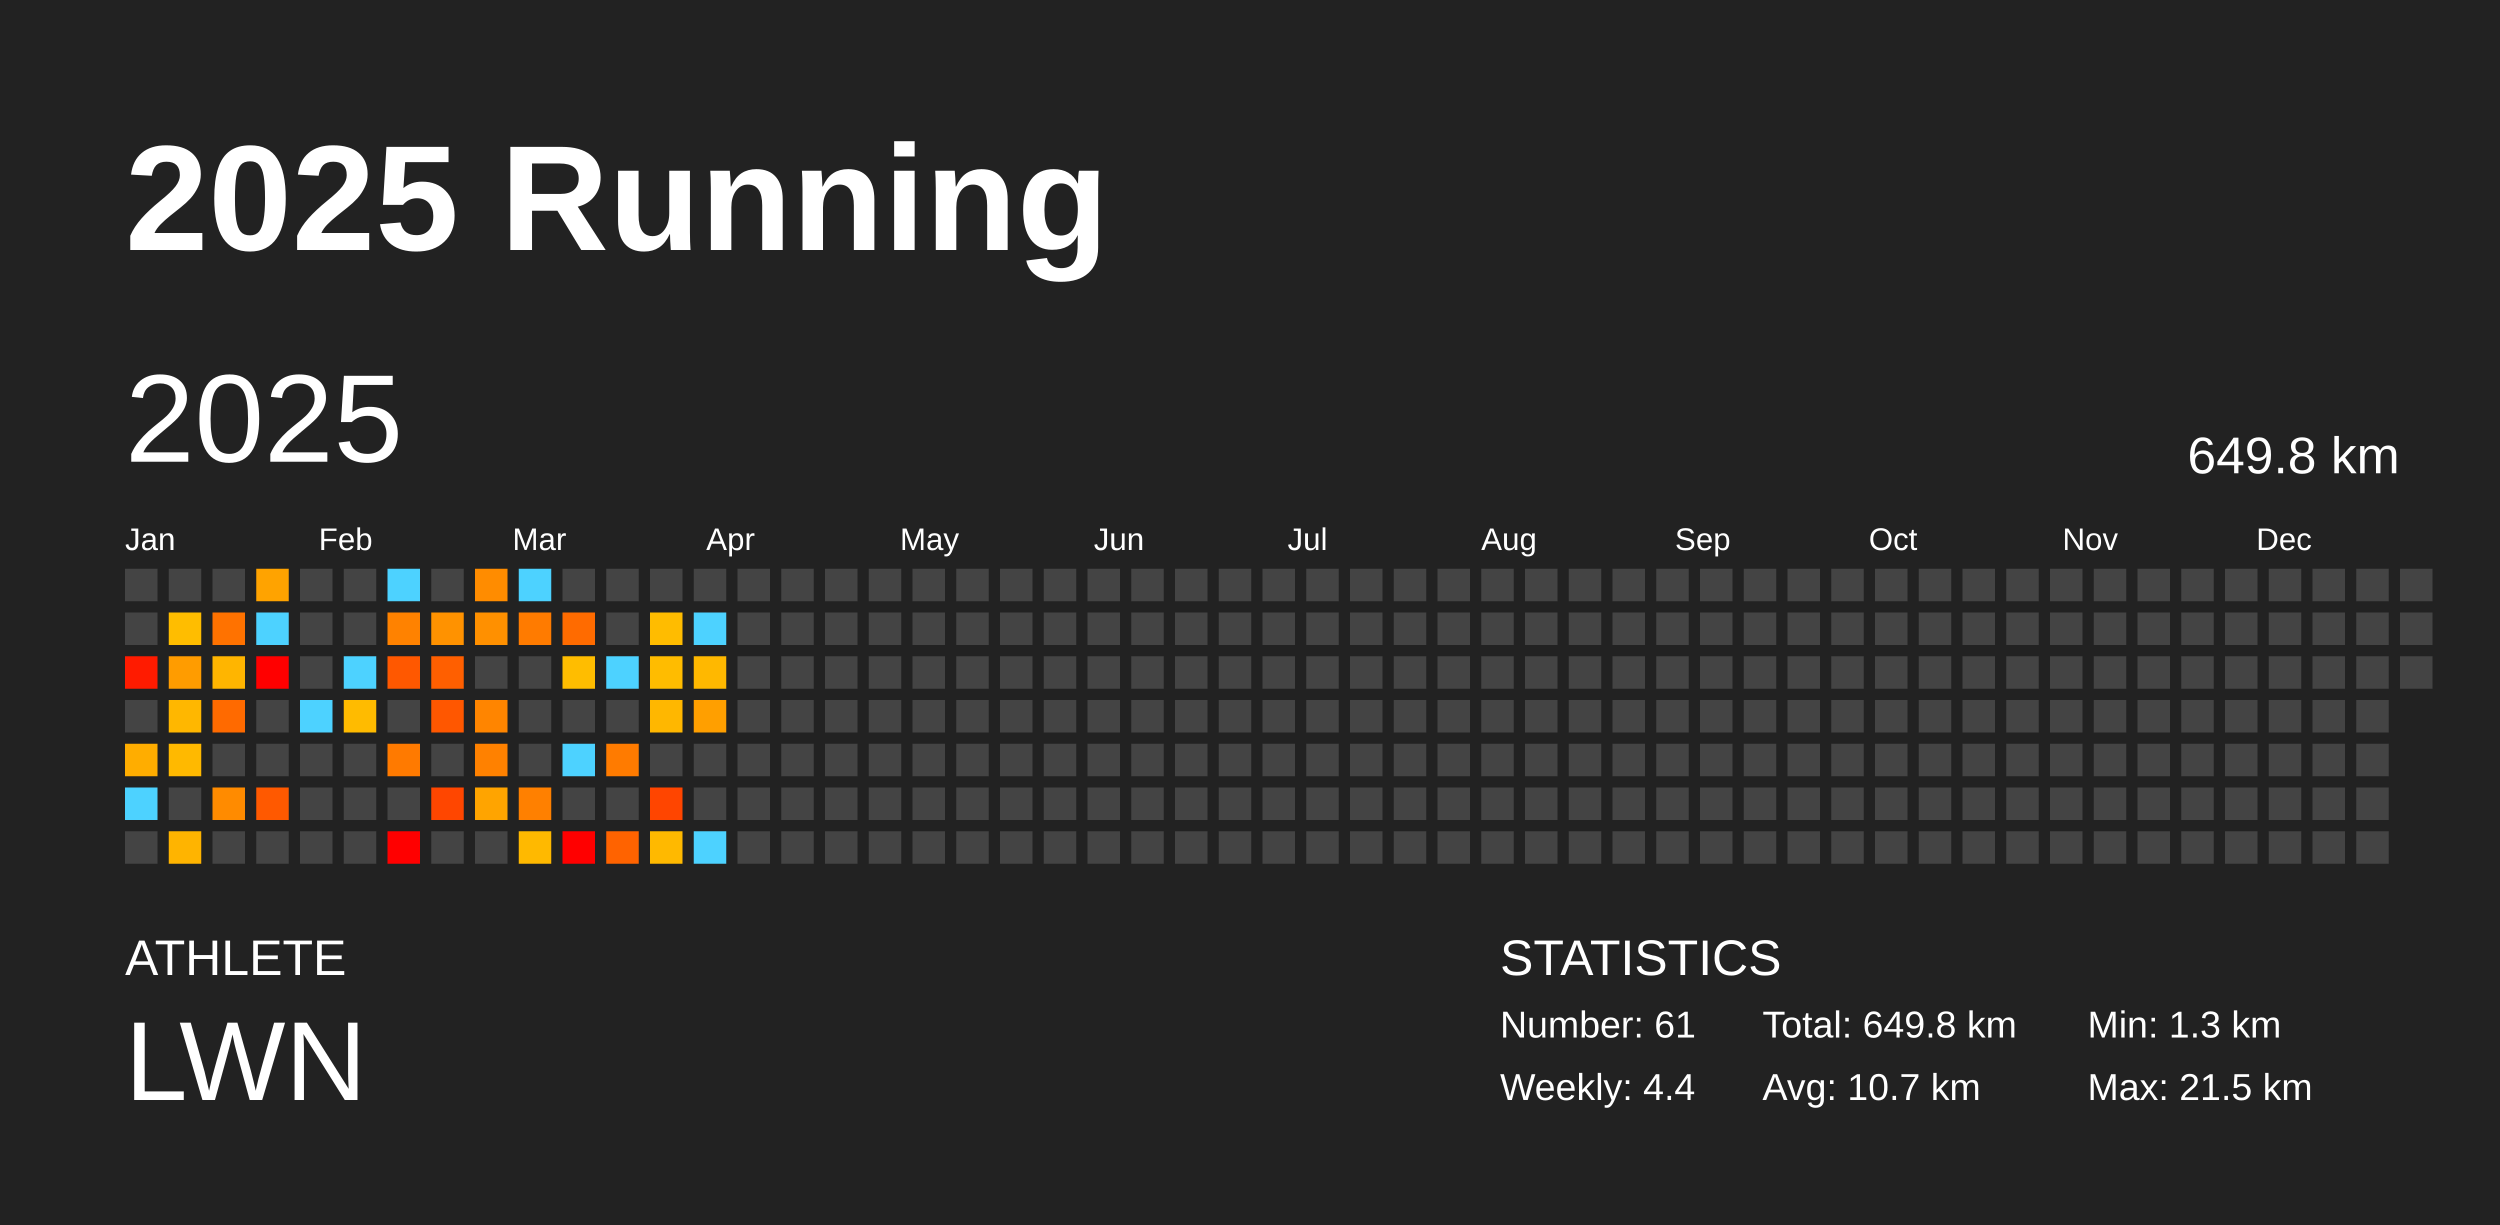
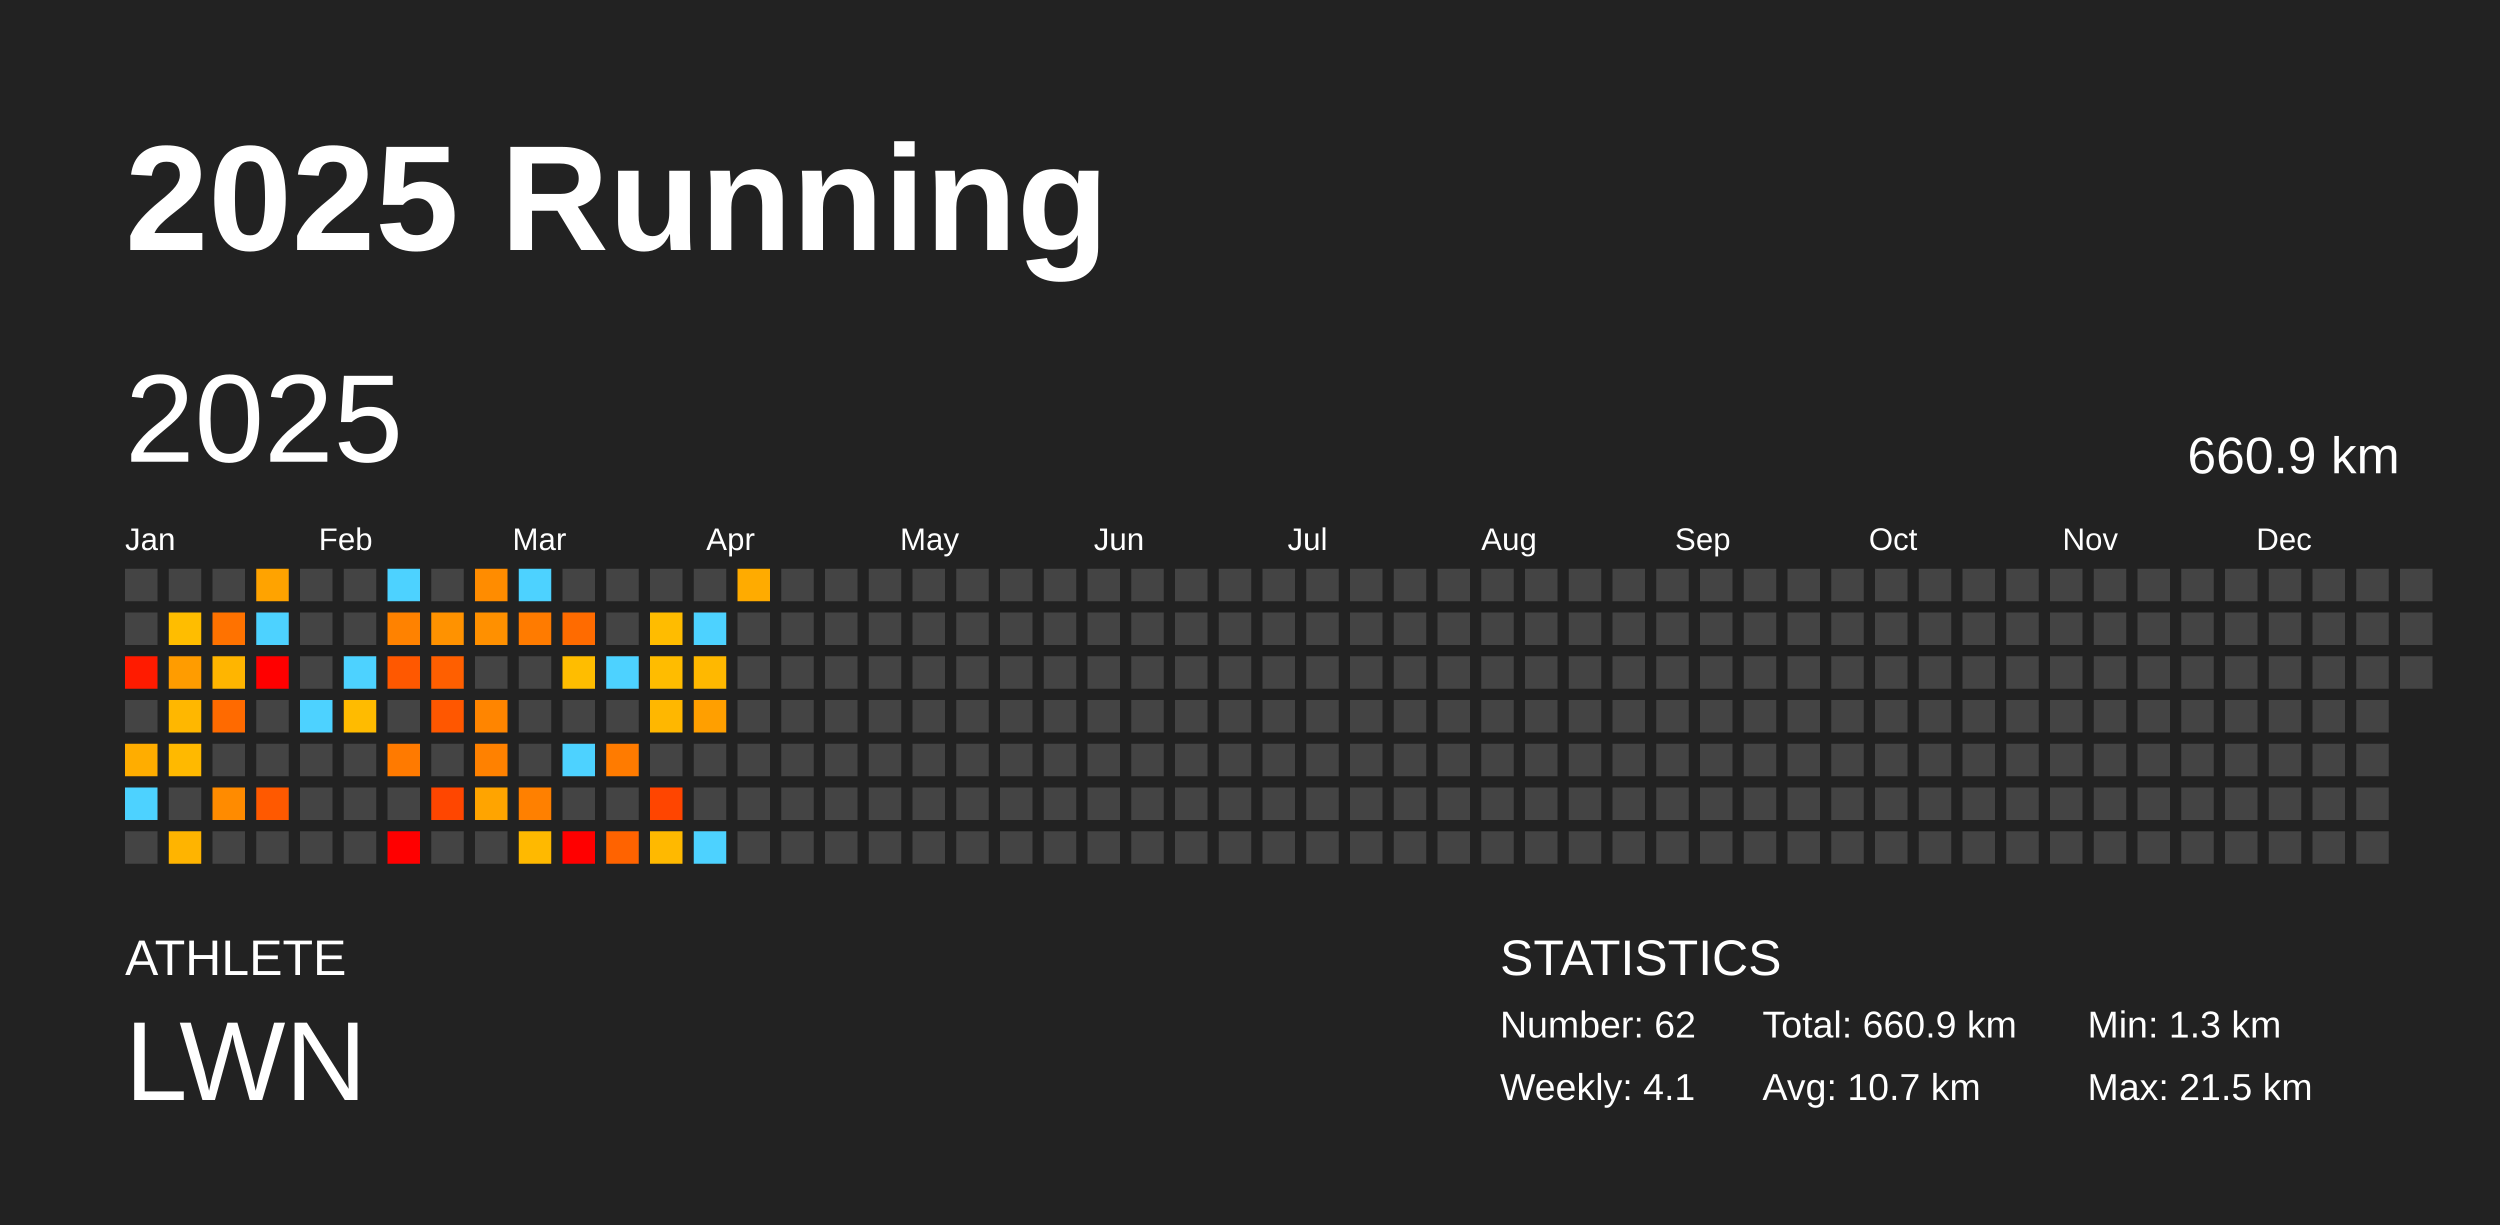
<svg xmlns="http://www.w3.org/2000/svg" baseProfile="full" height="98mm" version="1.1" viewBox="0,0,200,98" width="200mm">
  <defs />
  <rect fill="#222222" height="98" width="200" x="0" y="0" />
  <text fill="#FFFFFF" style="font-size:12px; font-family:Arial; font-weight:bold;" x="10" y="20">2025 Running</text>
  <text fill="#FFFFFF" style="font-size:4px; font-family:Arial" x="10" y="78">ATHLETE</text>
  <text fill="#FFFFFF" style="font-size:9px; font-family:Arial" x="10" y="88">LWN</text>
  <text fill="#FFFFFF" style="font-size:4px; font-family:Arial" x="120" y="78">STATISTICS</text>
-   <text fill="#FFFFFF" style="font-size:3px; font-family:Arial" x="120" y="83">Number: 61</text>
-   <text fill="#FFFFFF" style="font-size:3px; font-family:Arial" x="120" y="88">Weekly: 4.4</text>
-   <text fill="#FFFFFF" style="font-size:3px; font-family:Arial" x="141" y="83">Total: 649.8 km</text>
+   <text fill="#FFFFFF" style="font-size:3px; font-family:Arial" x="120" y="83">Number: 62</text>
+   <text fill="#FFFFFF" style="font-size:3px; font-family:Arial" x="120" y="88">Weekly: 4.1</text>
+   <text fill="#FFFFFF" style="font-size:3px; font-family:Arial" x="141" y="83">Total: 660.9 km</text>
  <text fill="#FFFFFF" style="font-size:3px; font-family:Arial" x="141" y="88">Avg: 10.7 km</text>
  <text fill="#FFFFFF" style="font-size:3px; font-family:Arial" x="167" y="83">Min: 1.3 km</text>
  <text fill="#FFFFFF" style="font-size:3px; font-family:Arial" x="167" y="88">Max: 21.5 km</text>
  <text dominant-baseline="hanging" fill="#FFFFFF" style="font-size:10.0px; font-family:Arial;" x="10" y="30">2025</text>
-   <text dominant-baseline="hanging" fill="#FFFFFF" style="font-size:4.125px; font-family:Arial;" x="175" y="35">649.8 km</text>
+   <text dominant-baseline="hanging" fill="#FFFFFF" style="font-size:4.125px; font-family:Arial;" x="175" y="35">660.9 km</text>
  <text fill="#FFFFFF" style="font-size:2.5px; font-family:Arial" x="10.0" y="44">Jan</text>
  <text fill="#FFFFFF" style="font-size:2.5px; font-family:Arial" x="25.5" y="44">Feb</text>
  <text fill="#FFFFFF" style="font-size:2.5px; font-family:Arial" x="41.0" y="44">Mar</text>
  <text fill="#FFFFFF" style="font-size:2.5px; font-family:Arial" x="56.5" y="44">Apr</text>
  <text fill="#FFFFFF" style="font-size:2.5px; font-family:Arial" x="72.0" y="44">May</text>
  <text fill="#FFFFFF" style="font-size:2.5px; font-family:Arial" x="87.5" y="44">Jun</text>
  <text fill="#FFFFFF" style="font-size:2.5px; font-family:Arial" x="103.0" y="44">Jul</text>
  <text fill="#FFFFFF" style="font-size:2.5px; font-family:Arial" x="118.5" y="44">Aug</text>
  <text fill="#FFFFFF" style="font-size:2.5px; font-family:Arial" x="134.0" y="44">Sep</text>
  <text fill="#FFFFFF" style="font-size:2.5px; font-family:Arial" x="149.5" y="44">Oct</text>
  <text fill="#FFFFFF" style="font-size:2.5px; font-family:Arial" x="165.0" y="44">Nov</text>
  <text fill="#FFFFFF" style="font-size:2.5px; font-family:Arial" x="180.5" y="44">Dec</text>
  <rect fill="#444444" height="2.6" width="2.6" x="10.0" y="45.5" />
  <rect fill="#444444" height="2.6" width="2.6" x="10.0" y="49.0" />
  <rect fill="#ff1b00" height="2.6" width="2.6" x="10.0" y="52.5" />
  <rect fill="#444444" height="2.6" width="2.6" x="10.0" y="56.0" />
  <rect fill="#ffad00" height="2.6" width="2.6" x="10.0" y="59.5" />
  <rect fill="#4dd2ff" height="2.6" width="2.6" x="10.0" y="63.0" />
  <rect fill="#444444" height="2.6" width="2.6" x="10.0" y="66.5" />
  <rect fill="#444444" height="2.6" width="2.6" x="13.5" y="45.5" />
  <rect fill="#ffbd00" height="2.6" width="2.6" x="13.5" y="49.0" />
  <rect fill="#ff9c00" height="2.6" width="2.6" x="13.5" y="52.5" />
  <rect fill="#ffb700" height="2.6" width="2.6" x="13.5" y="56.0" />
  <rect fill="#ffb900" height="2.6" width="2.6" x="13.5" y="59.5" />
  <rect fill="#444444" height="2.6" width="2.6" x="13.5" y="63.0" />
  <rect fill="#ffb400" height="2.6" width="2.6" x="13.5" y="66.5" />
  <rect fill="#444444" height="2.6" width="2.6" x="17.0" y="45.5" />
  <rect fill="#ff7200" height="2.6" width="2.6" x="17.0" y="49.0" />
  <rect fill="#ffb500" height="2.6" width="2.6" x="17.0" y="52.5" />
  <rect fill="#ff6a00" height="2.6" width="2.6" x="17.0" y="56.0" />
  <rect fill="#444444" height="2.6" width="2.6" x="17.0" y="59.5" />
  <rect fill="#ff8b00" height="2.6" width="2.6" x="17.0" y="63.0" />
  <rect fill="#444444" height="2.6" width="2.6" x="17.0" y="66.5" />
  <rect fill="#ffa300" height="2.6" width="2.6" x="20.5" y="45.5" />
  <rect fill="#4dd2ff" height="2.6" width="2.6" x="20.5" y="49.0" />
  <rect fill="red" height="2.6" width="2.6" x="20.5" y="52.5" />
  <rect fill="#444444" height="2.6" width="2.6" x="20.5" y="56.0" />
  <rect fill="#444444" height="2.6" width="2.6" x="20.5" y="59.5" />
  <rect fill="#ff5900" height="2.6" width="2.6" x="20.5" y="63.0" />
  <rect fill="#444444" height="2.6" width="2.6" x="20.5" y="66.5" />
  <rect fill="#444444" height="2.6" width="2.6" x="24.0" y="45.5" />
  <rect fill="#444444" height="2.6" width="2.6" x="24.0" y="49.0" />
  <rect fill="#444444" height="2.6" width="2.6" x="24.0" y="52.5" />
  <rect fill="#4dd2ff" height="2.6" width="2.6" x="24.0" y="56.0" />
  <rect fill="#444444" height="2.6" width="2.6" x="24.0" y="59.5" />
  <rect fill="#444444" height="2.6" width="2.6" x="24.0" y="63.0" />
  <rect fill="#444444" height="2.6" width="2.6" x="24.0" y="66.5" />
  <rect fill="#444444" height="2.6" width="2.6" x="27.5" y="45.5" />
  <rect fill="#444444" height="2.6" width="2.6" x="27.5" y="49.0" />
  <rect fill="#4dd2ff" height="2.6" width="2.6" x="27.5" y="52.5" />
  <rect fill="#ffbb00" height="2.6" width="2.6" x="27.5" y="56.0" />
  <rect fill="#444444" height="2.6" width="2.6" x="27.5" y="59.5" />
  <rect fill="#444444" height="2.6" width="2.6" x="27.5" y="63.0" />
  <rect fill="#444444" height="2.6" width="2.6" x="27.5" y="66.5" />
  <rect fill="#4dd2ff" height="2.6" width="2.6" x="31.0" y="45.5" />
  <rect fill="#ff8200" height="2.6" width="2.6" x="31.0" y="49.0" />
  <rect fill="#ff5800" height="2.6" width="2.6" x="31.0" y="52.5" />
  <rect fill="#444444" height="2.6" width="2.6" x="31.0" y="56.0" />
  <rect fill="#ff7a00" height="2.6" width="2.6" x="31.0" y="59.5" />
  <rect fill="#444444" height="2.6" width="2.6" x="31.0" y="63.0" />
  <rect fill="red" height="2.6" width="2.6" x="31.0" y="66.5" />
  <rect fill="#444444" height="2.6" width="2.6" x="34.5" y="45.5" />
  <rect fill="#ff9200" height="2.6" width="2.6" x="34.5" y="49.0" />
  <rect fill="#ff5f00" height="2.6" width="2.6" x="34.5" y="52.5" />
  <rect fill="#ff5700" height="2.6" width="2.6" x="34.5" y="56.0" />
  <rect fill="#444444" height="2.6" width="2.6" x="34.5" y="59.5" />
  <rect fill="#ff4600" height="2.6" width="2.6" x="34.5" y="63.0" />
  <rect fill="#444444" height="2.6" width="2.6" x="34.5" y="66.5" />
  <rect fill="#ff8c00" height="2.6" width="2.6" x="38.0" y="45.5" />
  <rect fill="#ff9000" height="2.6" width="2.6" x="38.0" y="49.0" />
  <rect fill="#444444" height="2.6" width="2.6" x="38.0" y="52.5" />
  <rect fill="#ff8500" height="2.6" width="2.6" x="38.0" y="56.0" />
  <rect fill="#ff8100" height="2.6" width="2.6" x="38.0" y="59.5" />
  <rect fill="#ffa400" height="2.6" width="2.6" x="38.0" y="63.0" />
  <rect fill="#444444" height="2.6" width="2.6" x="38.0" y="66.5" />
  <rect fill="#4dd2ff" height="2.6" width="2.6" x="41.5" y="45.5" />
  <rect fill="#ff7b00" height="2.6" width="2.6" x="41.5" y="49.0" />
  <rect fill="#444444" height="2.6" width="2.6" x="41.5" y="52.5" />
  <rect fill="#444444" height="2.6" width="2.6" x="41.5" y="56.0" />
  <rect fill="#444444" height="2.6" width="2.6" x="41.5" y="59.5" />
  <rect fill="#ff8000" height="2.6" width="2.6" x="41.5" y="63.0" />
  <rect fill="#ffb900" height="2.6" width="2.6" x="41.5" y="66.5" />
  <rect fill="#444444" height="2.6" width="2.6" x="45.0" y="45.5" />
  <rect fill="#ff6b00" height="2.6" width="2.6" x="45.0" y="49.0" />
  <rect fill="#ffbd00" height="2.6" width="2.6" x="45.0" y="52.5" />
  <rect fill="#444444" height="2.6" width="2.6" x="45.0" y="56.0" />
  <rect fill="#4dd2ff" height="2.6" width="2.6" x="45.0" y="59.5" />
  <rect fill="#444444" height="2.6" width="2.6" x="45.0" y="63.0" />
  <rect fill="red" height="2.6" width="2.6" x="45.0" y="66.5" />
  <rect fill="#444444" height="2.6" width="2.6" x="48.5" y="45.5" />
  <rect fill="#444444" height="2.6" width="2.6" x="48.5" y="49.0" />
  <rect fill="#4dd2ff" height="2.6" width="2.6" x="48.5" y="52.5" />
  <rect fill="#444444" height="2.6" width="2.6" x="48.5" y="56.0" />
  <rect fill="#ff7b00" height="2.6" width="2.6" x="48.5" y="59.5" />
  <rect fill="#444444" height="2.6" width="2.6" x="48.5" y="63.0" />
  <rect fill="#ff6300" height="2.6" width="2.6" x="48.5" y="66.5" />
  <rect fill="#444444" height="2.6" width="2.6" x="52.0" y="45.5" />
  <rect fill="#ffbc00" height="2.6" width="2.6" x="52.0" y="49.0" />
  <rect fill="#ffbc00" height="2.6" width="2.6" x="52.0" y="52.5" />
  <rect fill="#ffb700" height="2.6" width="2.6" x="52.0" y="56.0" />
  <rect fill="#444444" height="2.6" width="2.6" x="52.0" y="59.5" />
  <rect fill="#ff4500" height="2.6" width="2.6" x="52.0" y="63.0" />
  <rect fill="#ffb900" height="2.6" width="2.6" x="52.0" y="66.5" />
  <rect fill="#444444" height="2.6" width="2.6" x="55.5" y="45.5" />
  <rect fill="#4dd2ff" height="2.6" width="2.6" x="55.5" y="49.0" />
  <rect fill="#ffb800" height="2.6" width="2.6" x="55.5" y="52.5" />
  <rect fill="#ff9f00" height="2.6" width="2.6" x="55.5" y="56.0" />
  <rect fill="#444444" height="2.6" width="2.6" x="55.5" y="59.5" />
  <rect fill="#444444" height="2.6" width="2.6" x="55.5" y="63.0" />
  <rect fill="#4dd2ff" height="2.6" width="2.6" x="55.5" y="66.5" />
-   <rect fill="#444444" height="2.6" width="2.6" x="59.0" y="45.5" />
+   <rect fill="#ffab00" height="2.6" width="2.6" x="59.0" y="45.5" />
  <rect fill="#444444" height="2.6" width="2.6" x="59.0" y="49.0" />
  <rect fill="#444444" height="2.6" width="2.6" x="59.0" y="52.5" />
  <rect fill="#444444" height="2.6" width="2.6" x="59.0" y="56.0" />
  <rect fill="#444444" height="2.6" width="2.6" x="59.0" y="59.5" />
  <rect fill="#444444" height="2.6" width="2.6" x="59.0" y="63.0" />
  <rect fill="#444444" height="2.6" width="2.6" x="59.0" y="66.5" />
  <rect fill="#444444" height="2.6" width="2.6" x="62.5" y="45.5" />
  <rect fill="#444444" height="2.6" width="2.6" x="62.5" y="49.0" />
  <rect fill="#444444" height="2.6" width="2.6" x="62.5" y="52.5" />
  <rect fill="#444444" height="2.6" width="2.6" x="62.5" y="56.0" />
  <rect fill="#444444" height="2.6" width="2.6" x="62.5" y="59.5" />
  <rect fill="#444444" height="2.6" width="2.6" x="62.5" y="63.0" />
  <rect fill="#444444" height="2.6" width="2.6" x="62.5" y="66.5" />
  <rect fill="#444444" height="2.6" width="2.6" x="66.0" y="45.5" />
  <rect fill="#444444" height="2.6" width="2.6" x="66.0" y="49.0" />
  <rect fill="#444444" height="2.6" width="2.6" x="66.0" y="52.5" />
  <rect fill="#444444" height="2.6" width="2.6" x="66.0" y="56.0" />
  <rect fill="#444444" height="2.6" width="2.6" x="66.0" y="59.5" />
  <rect fill="#444444" height="2.6" width="2.6" x="66.0" y="63.0" />
  <rect fill="#444444" height="2.6" width="2.6" x="66.0" y="66.5" />
  <rect fill="#444444" height="2.6" width="2.6" x="69.5" y="45.5" />
  <rect fill="#444444" height="2.6" width="2.6" x="69.5" y="49.0" />
  <rect fill="#444444" height="2.6" width="2.6" x="69.5" y="52.5" />
  <rect fill="#444444" height="2.6" width="2.6" x="69.5" y="56.0" />
  <rect fill="#444444" height="2.6" width="2.6" x="69.5" y="59.5" />
  <rect fill="#444444" height="2.6" width="2.6" x="69.5" y="63.0" />
  <rect fill="#444444" height="2.6" width="2.6" x="69.5" y="66.5" />
  <rect fill="#444444" height="2.6" width="2.6" x="73.0" y="45.5" />
  <rect fill="#444444" height="2.6" width="2.6" x="73.0" y="49.0" />
  <rect fill="#444444" height="2.6" width="2.6" x="73.0" y="52.5" />
  <rect fill="#444444" height="2.6" width="2.6" x="73.0" y="56.0" />
  <rect fill="#444444" height="2.6" width="2.6" x="73.0" y="59.5" />
  <rect fill="#444444" height="2.6" width="2.6" x="73.0" y="63.0" />
  <rect fill="#444444" height="2.6" width="2.6" x="73.0" y="66.5" />
  <rect fill="#444444" height="2.6" width="2.6" x="76.5" y="45.5" />
  <rect fill="#444444" height="2.6" width="2.6" x="76.5" y="49.0" />
  <rect fill="#444444" height="2.6" width="2.6" x="76.5" y="52.5" />
  <rect fill="#444444" height="2.6" width="2.6" x="76.5" y="56.0" />
  <rect fill="#444444" height="2.6" width="2.6" x="76.5" y="59.5" />
  <rect fill="#444444" height="2.6" width="2.6" x="76.5" y="63.0" />
  <rect fill="#444444" height="2.6" width="2.6" x="76.5" y="66.5" />
  <rect fill="#444444" height="2.6" width="2.6" x="80.0" y="45.5" />
  <rect fill="#444444" height="2.6" width="2.6" x="80.0" y="49.0" />
  <rect fill="#444444" height="2.6" width="2.6" x="80.0" y="52.5" />
  <rect fill="#444444" height="2.6" width="2.6" x="80.0" y="56.0" />
  <rect fill="#444444" height="2.6" width="2.6" x="80.0" y="59.5" />
  <rect fill="#444444" height="2.6" width="2.6" x="80.0" y="63.0" />
  <rect fill="#444444" height="2.6" width="2.6" x="80.0" y="66.5" />
  <rect fill="#444444" height="2.6" width="2.6" x="83.5" y="45.5" />
  <rect fill="#444444" height="2.6" width="2.6" x="83.5" y="49.0" />
  <rect fill="#444444" height="2.6" width="2.6" x="83.5" y="52.5" />
  <rect fill="#444444" height="2.6" width="2.6" x="83.5" y="56.0" />
  <rect fill="#444444" height="2.6" width="2.6" x="83.5" y="59.5" />
  <rect fill="#444444" height="2.6" width="2.6" x="83.5" y="63.0" />
  <rect fill="#444444" height="2.6" width="2.6" x="83.5" y="66.5" />
  <rect fill="#444444" height="2.6" width="2.6" x="87.0" y="45.5" />
  <rect fill="#444444" height="2.6" width="2.6" x="87.0" y="49.0" />
  <rect fill="#444444" height="2.6" width="2.6" x="87.0" y="52.5" />
  <rect fill="#444444" height="2.6" width="2.6" x="87.0" y="56.0" />
  <rect fill="#444444" height="2.6" width="2.6" x="87.0" y="59.5" />
  <rect fill="#444444" height="2.6" width="2.6" x="87.0" y="63.0" />
  <rect fill="#444444" height="2.6" width="2.6" x="87.0" y="66.5" />
  <rect fill="#444444" height="2.6" width="2.6" x="90.5" y="45.5" />
  <rect fill="#444444" height="2.6" width="2.6" x="90.5" y="49.0" />
  <rect fill="#444444" height="2.6" width="2.6" x="90.5" y="52.5" />
  <rect fill="#444444" height="2.6" width="2.6" x="90.5" y="56.0" />
  <rect fill="#444444" height="2.6" width="2.6" x="90.5" y="59.5" />
  <rect fill="#444444" height="2.6" width="2.6" x="90.5" y="63.0" />
  <rect fill="#444444" height="2.6" width="2.6" x="90.5" y="66.5" />
  <rect fill="#444444" height="2.6" width="2.6" x="94.0" y="45.5" />
  <rect fill="#444444" height="2.6" width="2.6" x="94.0" y="49.0" />
  <rect fill="#444444" height="2.6" width="2.6" x="94.0" y="52.5" />
  <rect fill="#444444" height="2.6" width="2.6" x="94.0" y="56.0" />
  <rect fill="#444444" height="2.6" width="2.6" x="94.0" y="59.5" />
  <rect fill="#444444" height="2.6" width="2.6" x="94.0" y="63.0" />
  <rect fill="#444444" height="2.6" width="2.6" x="94.0" y="66.5" />
  <rect fill="#444444" height="2.6" width="2.6" x="97.5" y="45.5" />
  <rect fill="#444444" height="2.6" width="2.6" x="97.5" y="49.0" />
  <rect fill="#444444" height="2.6" width="2.6" x="97.5" y="52.5" />
  <rect fill="#444444" height="2.6" width="2.6" x="97.5" y="56.0" />
  <rect fill="#444444" height="2.6" width="2.6" x="97.5" y="59.5" />
  <rect fill="#444444" height="2.6" width="2.6" x="97.5" y="63.0" />
  <rect fill="#444444" height="2.6" width="2.6" x="97.5" y="66.5" />
  <rect fill="#444444" height="2.6" width="2.6" x="101.0" y="45.5" />
  <rect fill="#444444" height="2.6" width="2.6" x="101.0" y="49.0" />
  <rect fill="#444444" height="2.6" width="2.6" x="101.0" y="52.5" />
  <rect fill="#444444" height="2.6" width="2.6" x="101.0" y="56.0" />
  <rect fill="#444444" height="2.6" width="2.6" x="101.0" y="59.5" />
  <rect fill="#444444" height="2.6" width="2.6" x="101.0" y="63.0" />
  <rect fill="#444444" height="2.6" width="2.6" x="101.0" y="66.5" />
  <rect fill="#444444" height="2.6" width="2.6" x="104.5" y="45.5" />
  <rect fill="#444444" height="2.6" width="2.6" x="104.5" y="49.0" />
  <rect fill="#444444" height="2.6" width="2.6" x="104.5" y="52.5" />
  <rect fill="#444444" height="2.6" width="2.6" x="104.5" y="56.0" />
  <rect fill="#444444" height="2.6" width="2.6" x="104.5" y="59.5" />
  <rect fill="#444444" height="2.6" width="2.6" x="104.5" y="63.0" />
  <rect fill="#444444" height="2.6" width="2.6" x="104.5" y="66.5" />
  <rect fill="#444444" height="2.6" width="2.6" x="108.0" y="45.5" />
  <rect fill="#444444" height="2.6" width="2.6" x="108.0" y="49.0" />
  <rect fill="#444444" height="2.6" width="2.6" x="108.0" y="52.5" />
  <rect fill="#444444" height="2.6" width="2.6" x="108.0" y="56.0" />
  <rect fill="#444444" height="2.6" width="2.6" x="108.0" y="59.5" />
  <rect fill="#444444" height="2.6" width="2.6" x="108.0" y="63.0" />
  <rect fill="#444444" height="2.6" width="2.6" x="108.0" y="66.5" />
  <rect fill="#444444" height="2.6" width="2.6" x="111.5" y="45.5" />
  <rect fill="#444444" height="2.6" width="2.6" x="111.5" y="49.0" />
  <rect fill="#444444" height="2.6" width="2.6" x="111.5" y="52.5" />
  <rect fill="#444444" height="2.6" width="2.6" x="111.5" y="56.0" />
  <rect fill="#444444" height="2.6" width="2.6" x="111.5" y="59.5" />
  <rect fill="#444444" height="2.6" width="2.6" x="111.5" y="63.0" />
  <rect fill="#444444" height="2.6" width="2.6" x="111.5" y="66.5" />
  <rect fill="#444444" height="2.6" width="2.6" x="115.0" y="45.5" />
  <rect fill="#444444" height="2.6" width="2.6" x="115.0" y="49.0" />
  <rect fill="#444444" height="2.6" width="2.6" x="115.0" y="52.5" />
  <rect fill="#444444" height="2.6" width="2.6" x="115.0" y="56.0" />
  <rect fill="#444444" height="2.6" width="2.6" x="115.0" y="59.5" />
  <rect fill="#444444" height="2.6" width="2.6" x="115.0" y="63.0" />
  <rect fill="#444444" height="2.6" width="2.6" x="115.0" y="66.5" />
  <rect fill="#444444" height="2.6" width="2.6" x="118.5" y="45.5" />
  <rect fill="#444444" height="2.6" width="2.6" x="118.5" y="49.0" />
  <rect fill="#444444" height="2.6" width="2.6" x="118.5" y="52.5" />
  <rect fill="#444444" height="2.6" width="2.6" x="118.5" y="56.0" />
  <rect fill="#444444" height="2.6" width="2.6" x="118.5" y="59.5" />
  <rect fill="#444444" height="2.6" width="2.6" x="118.5" y="63.0" />
  <rect fill="#444444" height="2.6" width="2.6" x="118.5" y="66.5" />
  <rect fill="#444444" height="2.6" width="2.6" x="122.0" y="45.5" />
  <rect fill="#444444" height="2.6" width="2.6" x="122.0" y="49.0" />
  <rect fill="#444444" height="2.6" width="2.6" x="122.0" y="52.5" />
  <rect fill="#444444" height="2.6" width="2.6" x="122.0" y="56.0" />
  <rect fill="#444444" height="2.6" width="2.6" x="122.0" y="59.5" />
  <rect fill="#444444" height="2.6" width="2.6" x="122.0" y="63.0" />
  <rect fill="#444444" height="2.6" width="2.6" x="122.0" y="66.5" />
  <rect fill="#444444" height="2.6" width="2.6" x="125.5" y="45.5" />
  <rect fill="#444444" height="2.6" width="2.6" x="125.5" y="49.0" />
  <rect fill="#444444" height="2.6" width="2.6" x="125.5" y="52.5" />
  <rect fill="#444444" height="2.6" width="2.6" x="125.5" y="56.0" />
  <rect fill="#444444" height="2.6" width="2.6" x="125.5" y="59.5" />
  <rect fill="#444444" height="2.6" width="2.6" x="125.5" y="63.0" />
  <rect fill="#444444" height="2.6" width="2.6" x="125.5" y="66.5" />
  <rect fill="#444444" height="2.6" width="2.6" x="129.0" y="45.5" />
  <rect fill="#444444" height="2.6" width="2.6" x="129.0" y="49.0" />
  <rect fill="#444444" height="2.6" width="2.6" x="129.0" y="52.5" />
  <rect fill="#444444" height="2.6" width="2.6" x="129.0" y="56.0" />
  <rect fill="#444444" height="2.6" width="2.6" x="129.0" y="59.5" />
  <rect fill="#444444" height="2.6" width="2.6" x="129.0" y="63.0" />
  <rect fill="#444444" height="2.6" width="2.6" x="129.0" y="66.5" />
  <rect fill="#444444" height="2.6" width="2.6" x="132.5" y="45.5" />
  <rect fill="#444444" height="2.6" width="2.6" x="132.5" y="49.0" />
  <rect fill="#444444" height="2.6" width="2.6" x="132.5" y="52.5" />
  <rect fill="#444444" height="2.6" width="2.6" x="132.5" y="56.0" />
  <rect fill="#444444" height="2.6" width="2.6" x="132.5" y="59.5" />
  <rect fill="#444444" height="2.6" width="2.6" x="132.5" y="63.0" />
  <rect fill="#444444" height="2.6" width="2.6" x="132.5" y="66.5" />
  <rect fill="#444444" height="2.6" width="2.6" x="136.0" y="45.5" />
  <rect fill="#444444" height="2.6" width="2.6" x="136.0" y="49.0" />
  <rect fill="#444444" height="2.6" width="2.6" x="136.0" y="52.5" />
  <rect fill="#444444" height="2.6" width="2.6" x="136.0" y="56.0" />
  <rect fill="#444444" height="2.6" width="2.6" x="136.0" y="59.5" />
  <rect fill="#444444" height="2.6" width="2.6" x="136.0" y="63.0" />
  <rect fill="#444444" height="2.6" width="2.6" x="136.0" y="66.5" />
  <rect fill="#444444" height="2.6" width="2.6" x="139.5" y="45.5" />
  <rect fill="#444444" height="2.6" width="2.6" x="139.5" y="49.0" />
  <rect fill="#444444" height="2.6" width="2.6" x="139.5" y="52.5" />
  <rect fill="#444444" height="2.6" width="2.6" x="139.5" y="56.0" />
  <rect fill="#444444" height="2.6" width="2.6" x="139.5" y="59.5" />
  <rect fill="#444444" height="2.6" width="2.6" x="139.5" y="63.0" />
  <rect fill="#444444" height="2.6" width="2.6" x="139.5" y="66.5" />
  <rect fill="#444444" height="2.6" width="2.6" x="143.0" y="45.5" />
  <rect fill="#444444" height="2.6" width="2.6" x="143.0" y="49.0" />
  <rect fill="#444444" height="2.6" width="2.6" x="143.0" y="52.5" />
  <rect fill="#444444" height="2.6" width="2.6" x="143.0" y="56.0" />
  <rect fill="#444444" height="2.6" width="2.6" x="143.0" y="59.5" />
  <rect fill="#444444" height="2.6" width="2.6" x="143.0" y="63.0" />
  <rect fill="#444444" height="2.6" width="2.6" x="143.0" y="66.5" />
  <rect fill="#444444" height="2.6" width="2.6" x="146.5" y="45.5" />
  <rect fill="#444444" height="2.6" width="2.6" x="146.5" y="49.0" />
  <rect fill="#444444" height="2.6" width="2.6" x="146.5" y="52.5" />
  <rect fill="#444444" height="2.6" width="2.6" x="146.5" y="56.0" />
  <rect fill="#444444" height="2.6" width="2.6" x="146.5" y="59.5" />
  <rect fill="#444444" height="2.6" width="2.6" x="146.5" y="63.0" />
  <rect fill="#444444" height="2.6" width="2.6" x="146.5" y="66.5" />
  <rect fill="#444444" height="2.6" width="2.6" x="150.0" y="45.5" />
  <rect fill="#444444" height="2.6" width="2.6" x="150.0" y="49.0" />
  <rect fill="#444444" height="2.6" width="2.6" x="150.0" y="52.5" />
  <rect fill="#444444" height="2.6" width="2.6" x="150.0" y="56.0" />
  <rect fill="#444444" height="2.6" width="2.6" x="150.0" y="59.5" />
  <rect fill="#444444" height="2.6" width="2.6" x="150.0" y="63.0" />
  <rect fill="#444444" height="2.6" width="2.6" x="150.0" y="66.5" />
  <rect fill="#444444" height="2.6" width="2.6" x="153.5" y="45.5" />
  <rect fill="#444444" height="2.6" width="2.6" x="153.5" y="49.0" />
  <rect fill="#444444" height="2.6" width="2.6" x="153.5" y="52.5" />
  <rect fill="#444444" height="2.6" width="2.6" x="153.5" y="56.0" />
  <rect fill="#444444" height="2.6" width="2.6" x="153.5" y="59.5" />
  <rect fill="#444444" height="2.6" width="2.6" x="153.5" y="63.0" />
  <rect fill="#444444" height="2.6" width="2.6" x="153.5" y="66.5" />
  <rect fill="#444444" height="2.6" width="2.6" x="157.0" y="45.5" />
  <rect fill="#444444" height="2.6" width="2.6" x="157.0" y="49.0" />
  <rect fill="#444444" height="2.6" width="2.6" x="157.0" y="52.5" />
  <rect fill="#444444" height="2.6" width="2.6" x="157.0" y="56.0" />
  <rect fill="#444444" height="2.6" width="2.6" x="157.0" y="59.5" />
  <rect fill="#444444" height="2.6" width="2.6" x="157.0" y="63.0" />
  <rect fill="#444444" height="2.6" width="2.6" x="157.0" y="66.5" />
  <rect fill="#444444" height="2.6" width="2.6" x="160.5" y="45.5" />
  <rect fill="#444444" height="2.6" width="2.6" x="160.5" y="49.0" />
  <rect fill="#444444" height="2.6" width="2.6" x="160.5" y="52.5" />
  <rect fill="#444444" height="2.6" width="2.6" x="160.5" y="56.0" />
  <rect fill="#444444" height="2.6" width="2.6" x="160.5" y="59.5" />
  <rect fill="#444444" height="2.6" width="2.6" x="160.5" y="63.0" />
  <rect fill="#444444" height="2.6" width="2.6" x="160.5" y="66.5" />
  <rect fill="#444444" height="2.6" width="2.6" x="164.0" y="45.5" />
  <rect fill="#444444" height="2.6" width="2.6" x="164.0" y="49.0" />
  <rect fill="#444444" height="2.6" width="2.6" x="164.0" y="52.5" />
  <rect fill="#444444" height="2.6" width="2.6" x="164.0" y="56.0" />
  <rect fill="#444444" height="2.6" width="2.6" x="164.0" y="59.5" />
  <rect fill="#444444" height="2.6" width="2.6" x="164.0" y="63.0" />
  <rect fill="#444444" height="2.6" width="2.6" x="164.0" y="66.5" />
  <rect fill="#444444" height="2.6" width="2.6" x="167.5" y="45.5" />
  <rect fill="#444444" height="2.6" width="2.6" x="167.5" y="49.0" />
  <rect fill="#444444" height="2.6" width="2.6" x="167.5" y="52.5" />
  <rect fill="#444444" height="2.6" width="2.6" x="167.5" y="56.0" />
  <rect fill="#444444" height="2.6" width="2.6" x="167.5" y="59.5" />
  <rect fill="#444444" height="2.6" width="2.6" x="167.5" y="63.0" />
  <rect fill="#444444" height="2.6" width="2.6" x="167.5" y="66.5" />
  <rect fill="#444444" height="2.6" width="2.6" x="171.0" y="45.5" />
  <rect fill="#444444" height="2.6" width="2.6" x="171.0" y="49.0" />
  <rect fill="#444444" height="2.6" width="2.6" x="171.0" y="52.5" />
  <rect fill="#444444" height="2.6" width="2.6" x="171.0" y="56.0" />
  <rect fill="#444444" height="2.6" width="2.6" x="171.0" y="59.5" />
  <rect fill="#444444" height="2.6" width="2.6" x="171.0" y="63.0" />
  <rect fill="#444444" height="2.6" width="2.6" x="171.0" y="66.5" />
  <rect fill="#444444" height="2.6" width="2.6" x="174.5" y="45.5" />
  <rect fill="#444444" height="2.6" width="2.6" x="174.5" y="49.0" />
  <rect fill="#444444" height="2.6" width="2.6" x="174.5" y="52.5" />
  <rect fill="#444444" height="2.6" width="2.6" x="174.5" y="56.0" />
  <rect fill="#444444" height="2.6" width="2.6" x="174.5" y="59.5" />
  <rect fill="#444444" height="2.6" width="2.6" x="174.5" y="63.0" />
  <rect fill="#444444" height="2.6" width="2.6" x="174.5" y="66.5" />
  <rect fill="#444444" height="2.6" width="2.6" x="178.0" y="45.5" />
  <rect fill="#444444" height="2.6" width="2.6" x="178.0" y="49.0" />
  <rect fill="#444444" height="2.6" width="2.6" x="178.0" y="52.5" />
  <rect fill="#444444" height="2.6" width="2.6" x="178.0" y="56.0" />
  <rect fill="#444444" height="2.6" width="2.6" x="178.0" y="59.5" />
  <rect fill="#444444" height="2.6" width="2.6" x="178.0" y="63.0" />
  <rect fill="#444444" height="2.6" width="2.6" x="178.0" y="66.5" />
  <rect fill="#444444" height="2.6" width="2.6" x="181.5" y="45.5" />
  <rect fill="#444444" height="2.6" width="2.6" x="181.5" y="49.0" />
  <rect fill="#444444" height="2.6" width="2.6" x="181.5" y="52.5" />
  <rect fill="#444444" height="2.6" width="2.6" x="181.5" y="56.0" />
  <rect fill="#444444" height="2.6" width="2.6" x="181.5" y="59.5" />
  <rect fill="#444444" height="2.6" width="2.6" x="181.5" y="63.0" />
  <rect fill="#444444" height="2.6" width="2.6" x="181.5" y="66.5" />
  <rect fill="#444444" height="2.6" width="2.6" x="185.0" y="45.5" />
  <rect fill="#444444" height="2.6" width="2.6" x="185.0" y="49.0" />
  <rect fill="#444444" height="2.6" width="2.6" x="185.0" y="52.5" />
  <rect fill="#444444" height="2.6" width="2.6" x="185.0" y="56.0" />
  <rect fill="#444444" height="2.6" width="2.6" x="185.0" y="59.5" />
  <rect fill="#444444" height="2.6" width="2.6" x="185.0" y="63.0" />
  <rect fill="#444444" height="2.6" width="2.6" x="185.0" y="66.5" />
  <rect fill="#444444" height="2.6" width="2.6" x="188.5" y="45.5" />
  <rect fill="#444444" height="2.6" width="2.6" x="188.5" y="49.0" />
  <rect fill="#444444" height="2.6" width="2.6" x="188.5" y="52.5" />
  <rect fill="#444444" height="2.6" width="2.6" x="188.5" y="56.0" />
  <rect fill="#444444" height="2.6" width="2.6" x="188.5" y="59.5" />
  <rect fill="#444444" height="2.6" width="2.6" x="188.5" y="63.0" />
  <rect fill="#444444" height="2.6" width="2.6" x="188.5" y="66.5" />
  <rect fill="#444444" height="2.6" width="2.6" x="192.0" y="45.5" />
  <rect fill="#444444" height="2.6" width="2.6" x="192.0" y="49.0" />
  <rect fill="#444444" height="2.6" width="2.6" x="192.0" y="52.5" />
</svg>
